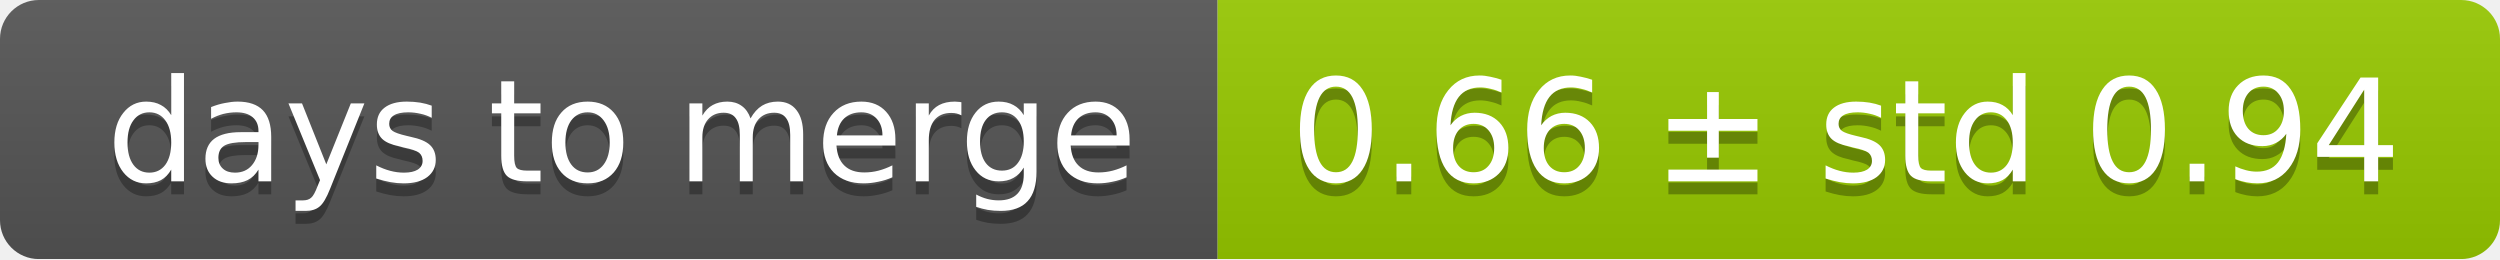
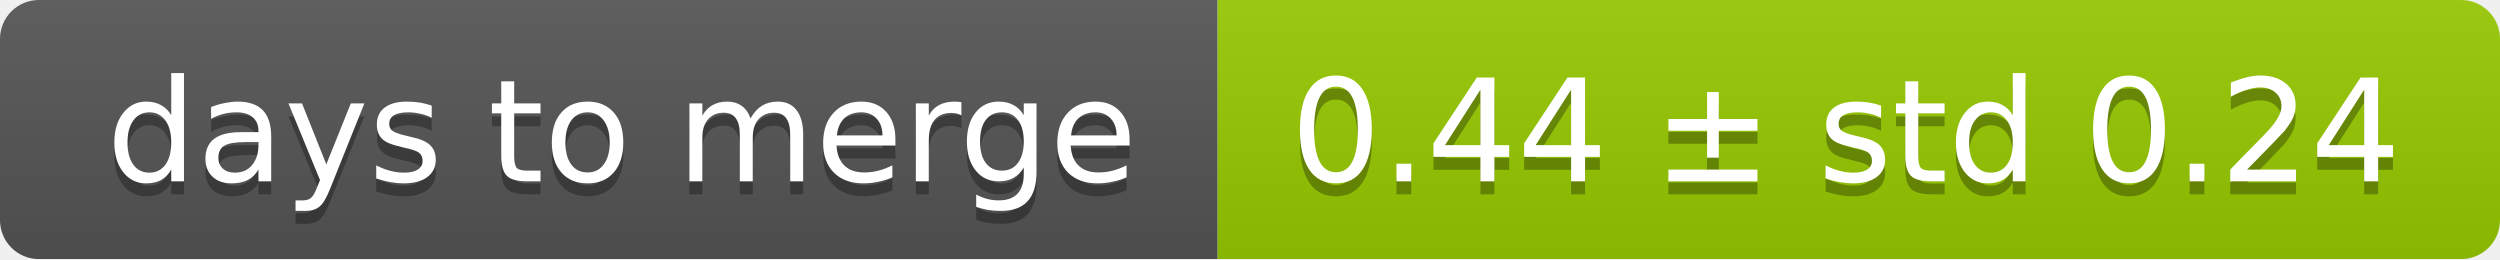
<svg xmlns="http://www.w3.org/2000/svg" width="193" height="20">
  <linearGradient id="smooth" x2="0" y2="100%">
    <stop offset="0" stop-color="#bbb" stop-opacity=".1" />
    <stop offset="1" stop-opacity=".1" />
  </linearGradient>
  <mask id="round">
    <rect width="193" height="20" rx="3" fill="#fff" />
  </mask>
  <g mask="url(#round)">
    <rect width="94" height="20" fill="#555" />
    <rect x="94" width="99" height="20" fill="#97ca00" />
    <rect width="193" height="20" fill="url(#smooth)" />
  </g>
  <g fill="#fff" text-anchor="middle" font-family="DejaVu Sans,Verdana,Geneva,sans-serif" font-size="11">
    <text x="48" y="15" fill="#010101" fill-opacity=".3">days to merge</text>
    <text x="48" y="14">days to merge</text>
-     <text x="142.5" y="15" fill="#010101" fill-opacity=".3">0.66 ± std 0.94</text>
-     <text x="142.5" y="14">0.66 ± std 0.94</text>
+     <text x="142.5" y="15" fill="#010101" fill-opacity=".3">0.44 ± std 0.24</text>
+     <text x="142.5" y="14">0.44 ± std 0.24</text>
  </g>
</svg>
